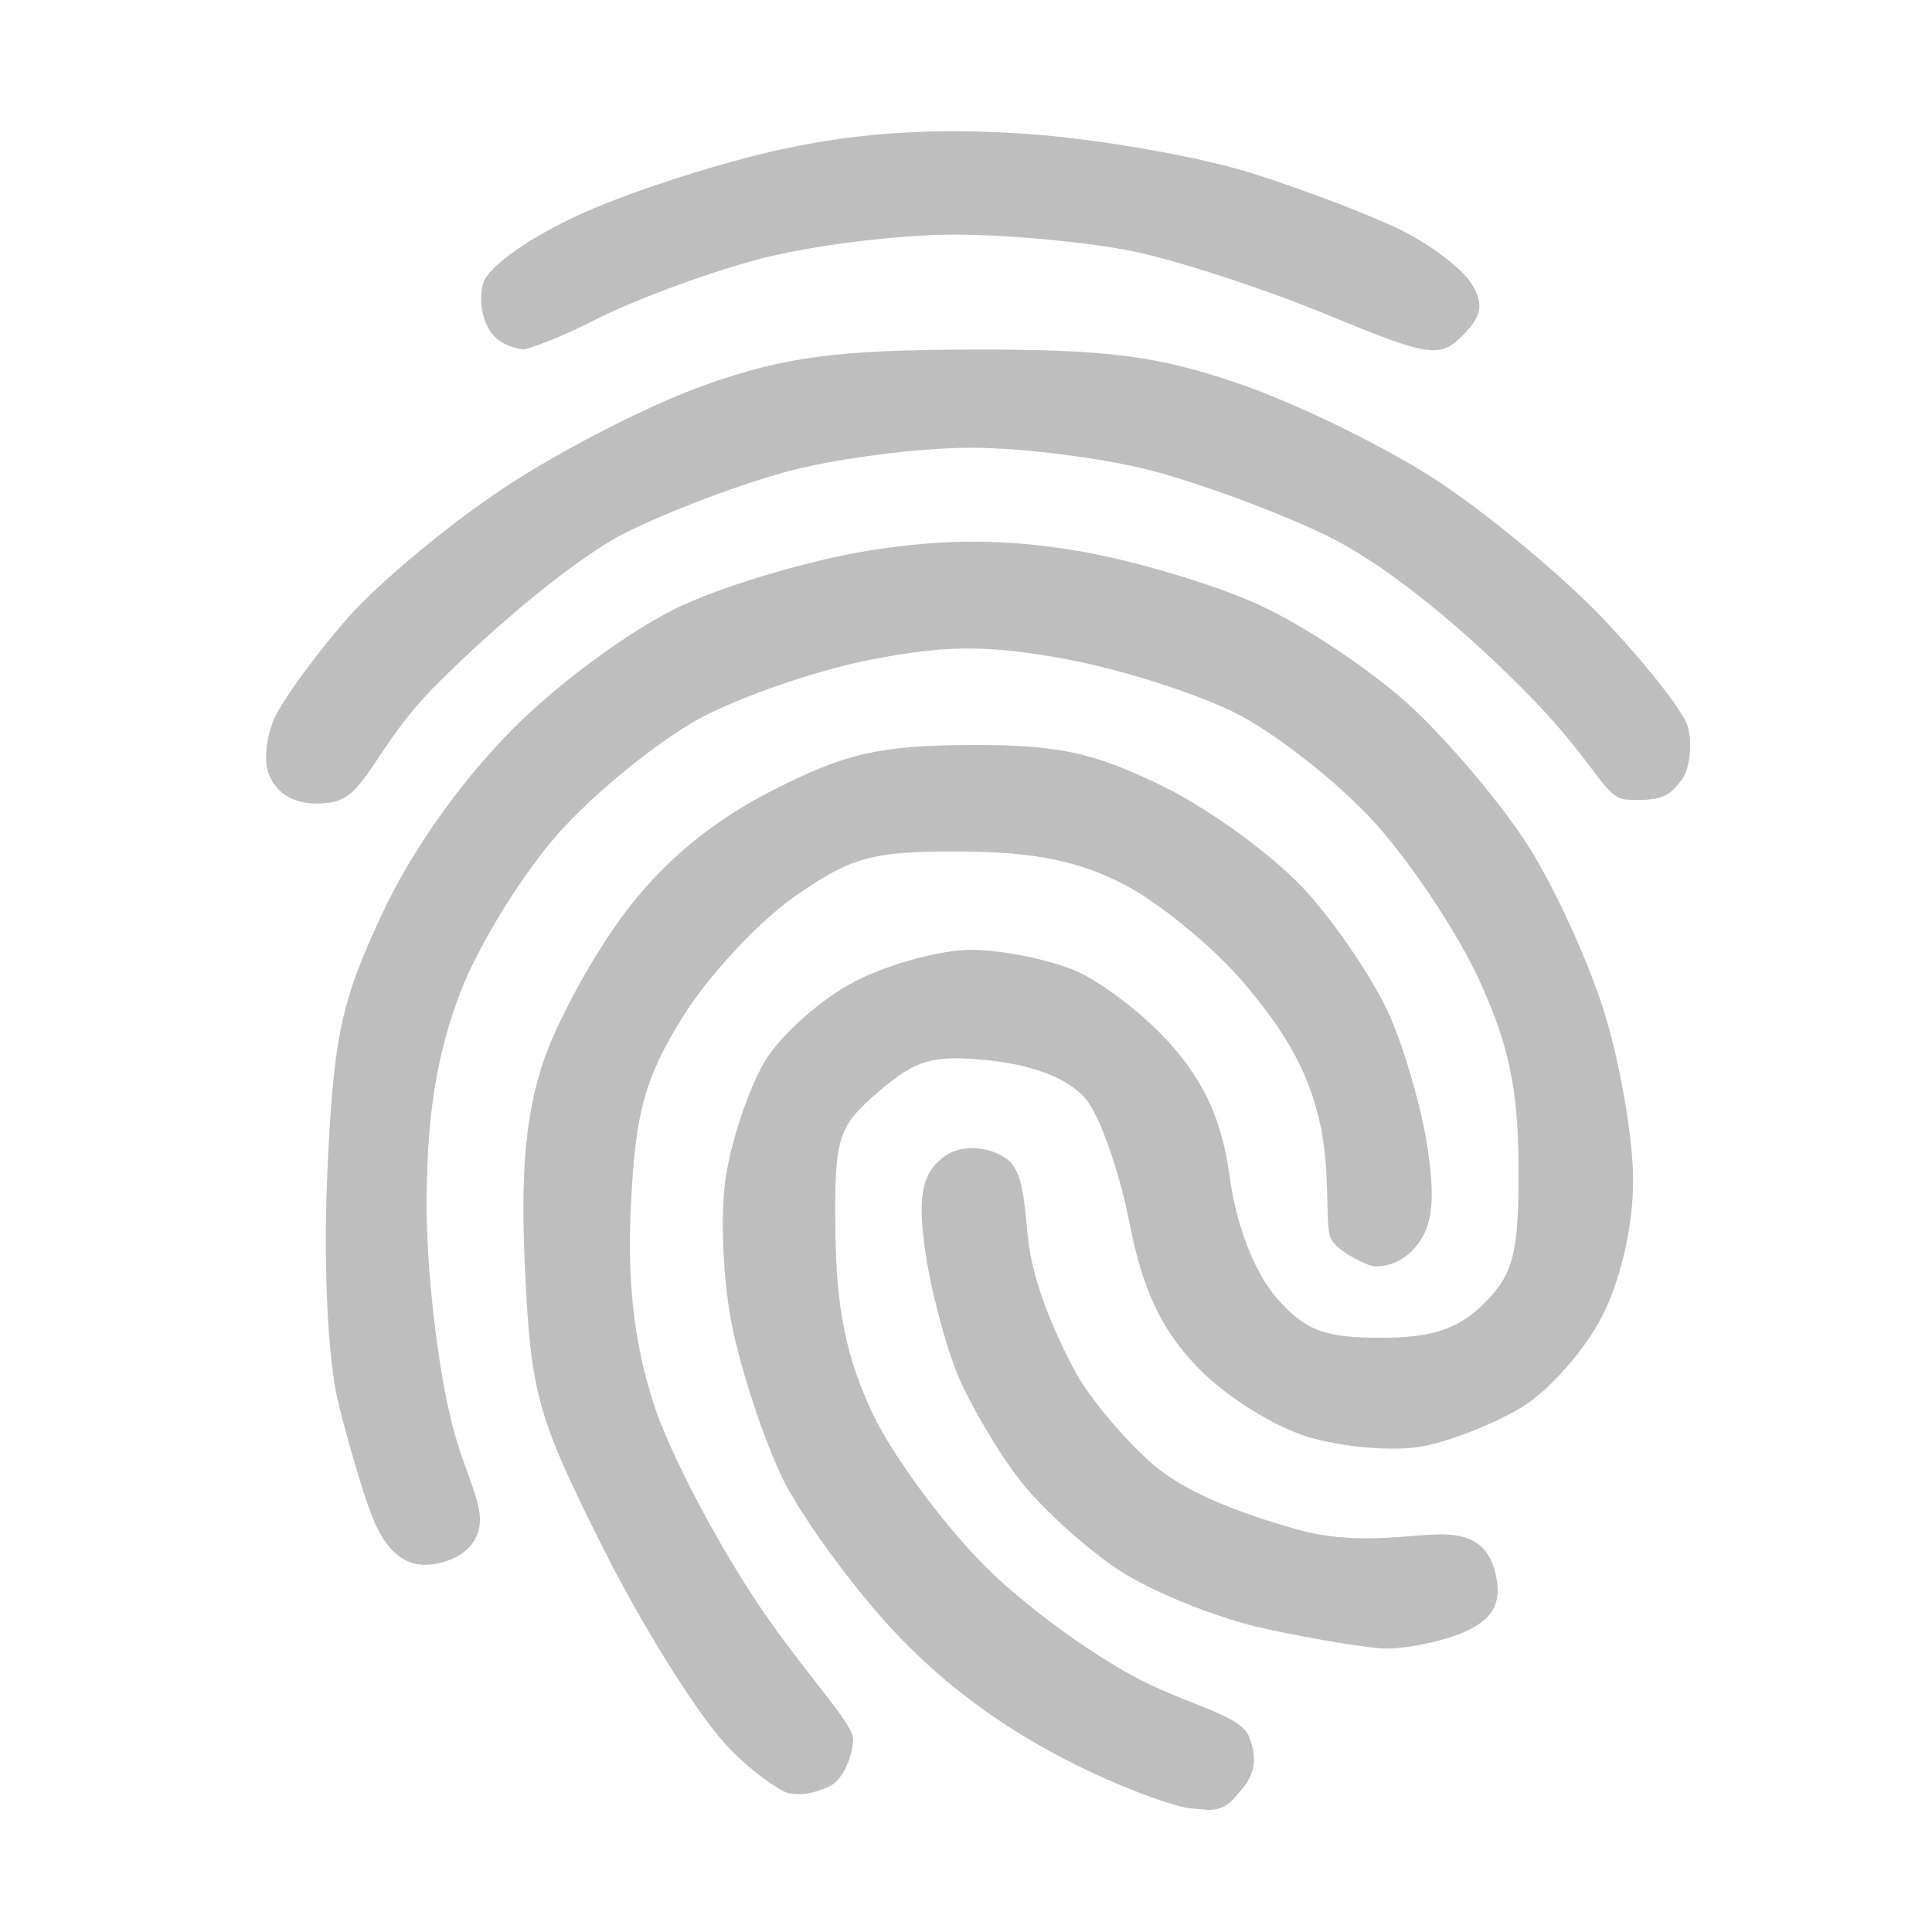
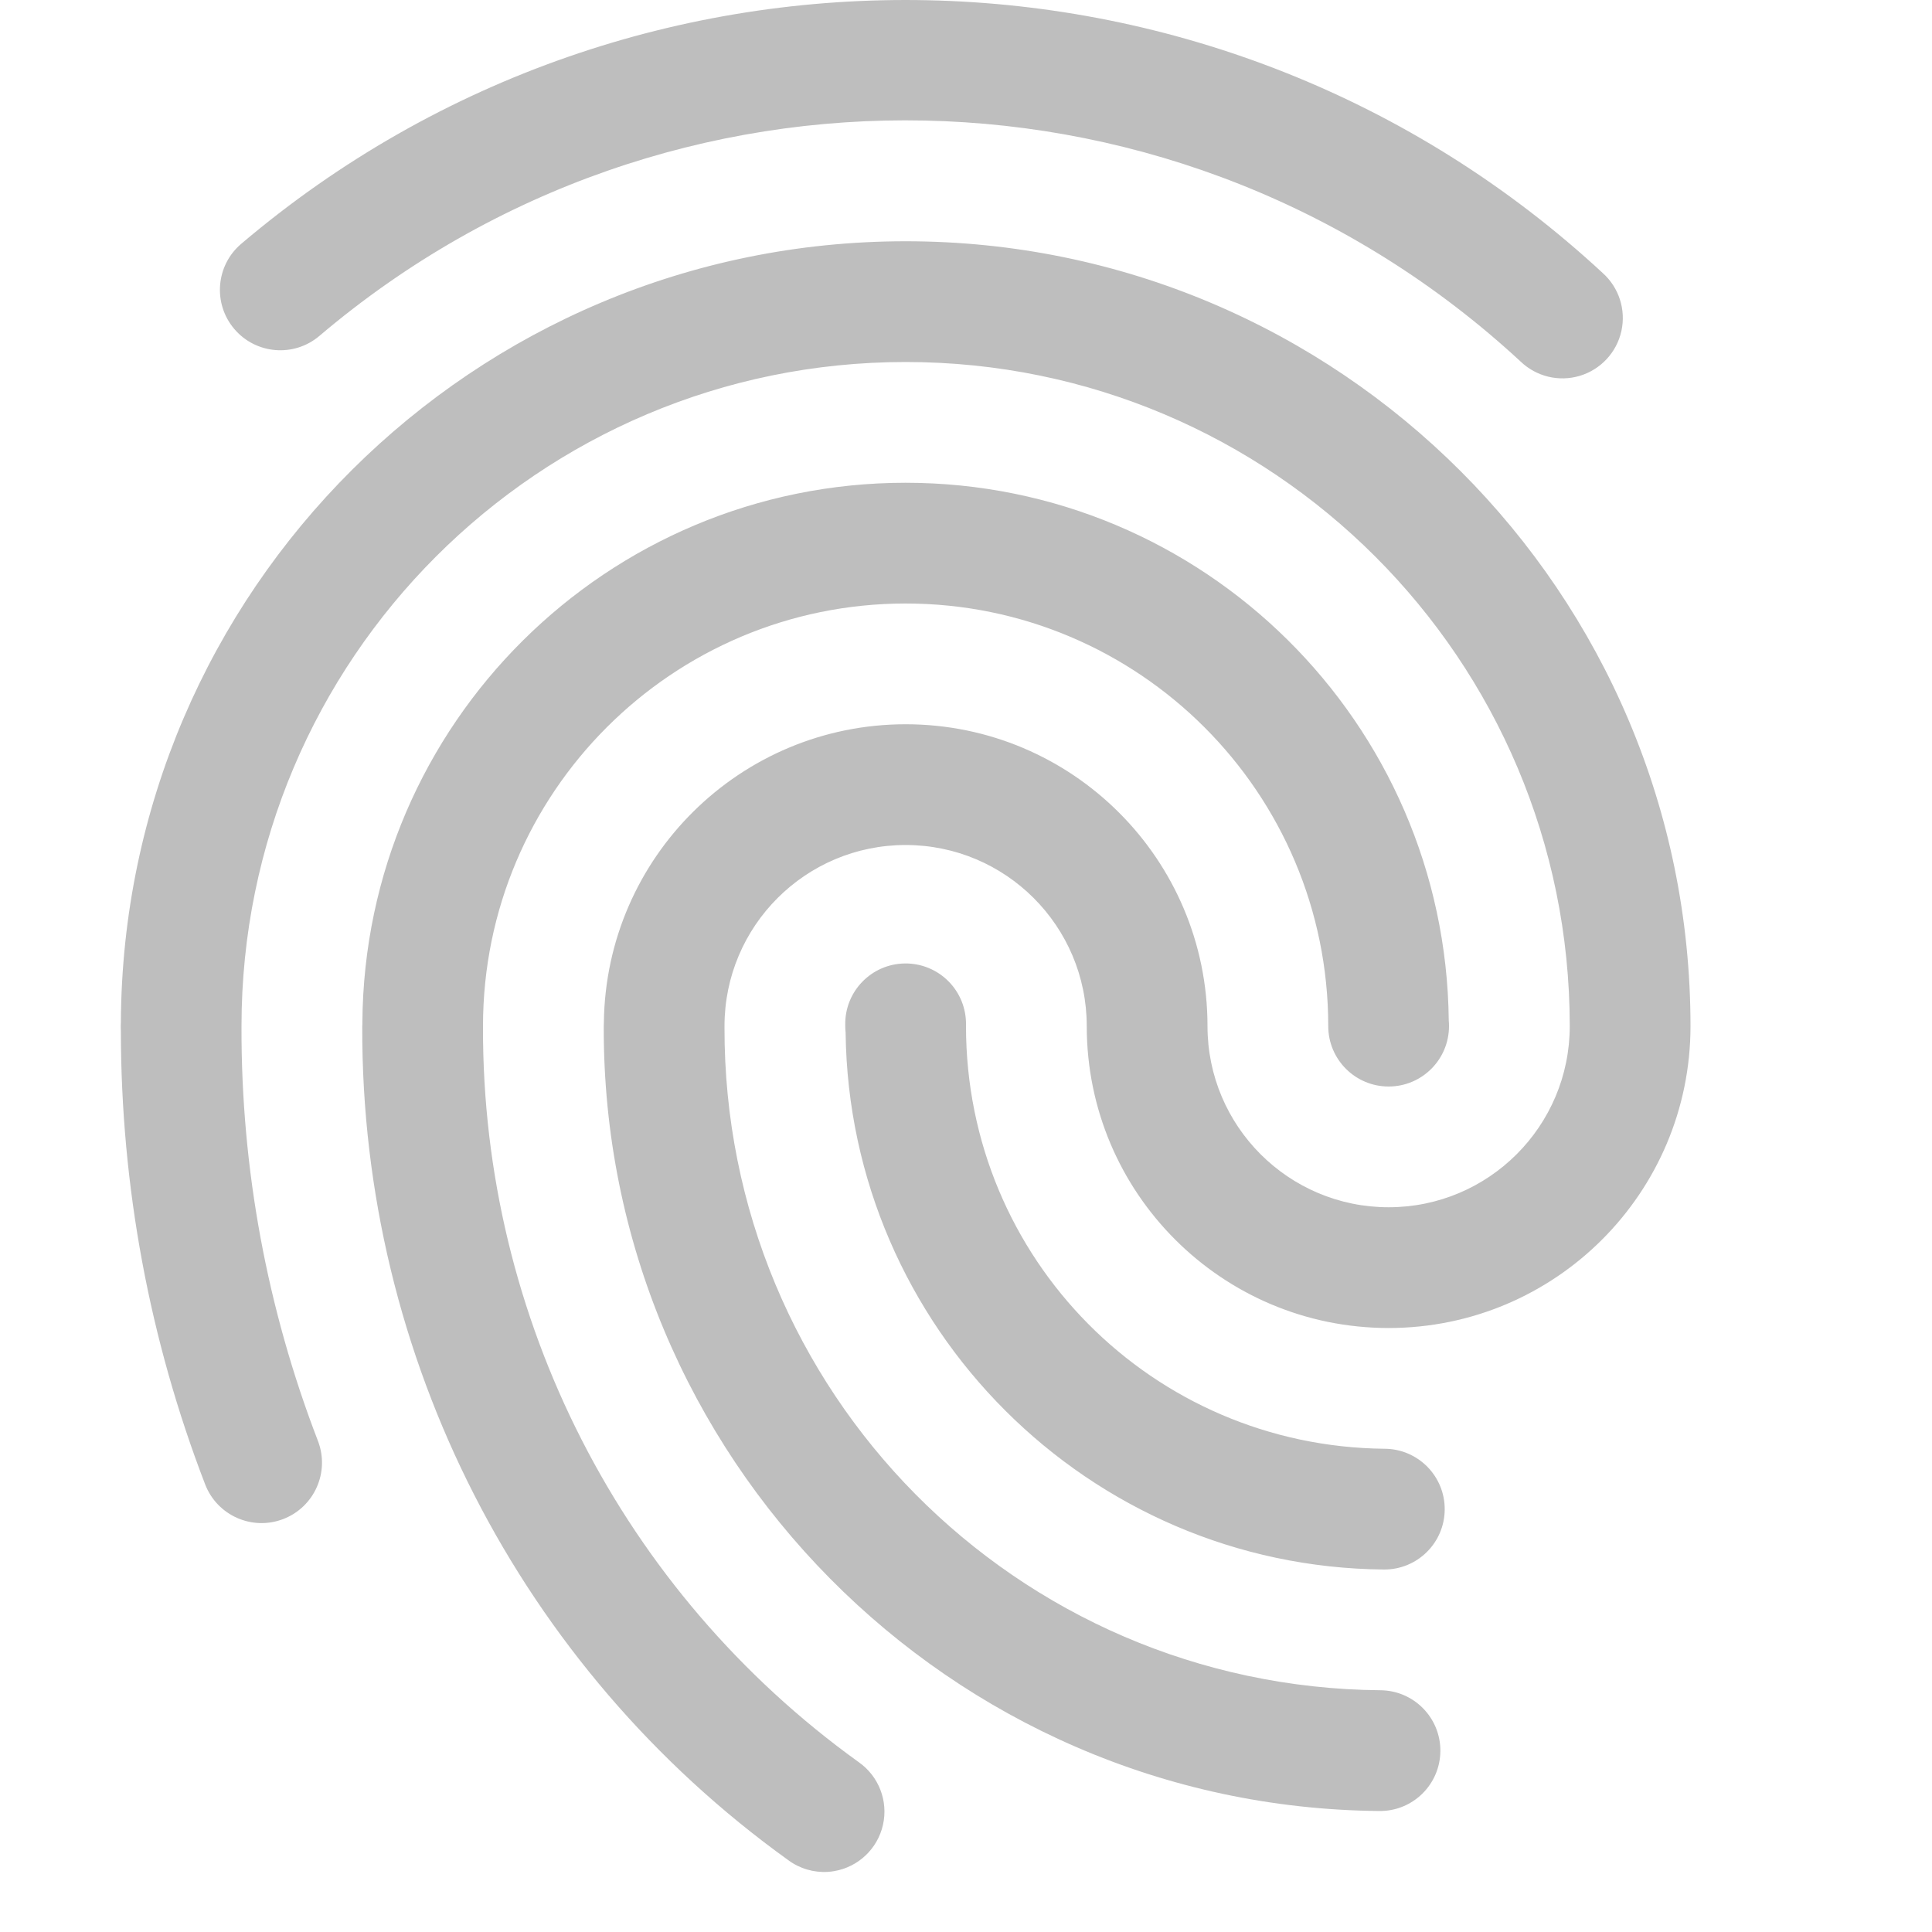
- <svg xmlns="http://www.w3.org/2000/svg" id="svg2" viewBox="0 0 16 16" height="16" width="16" version="1.1">
+ <svg xmlns="http://www.w3.org/2000/svg" version="1.1" width="16" height="16" viewBox="0 0 16 16" id="svg2">
  <defs id="defs8" />
-   <path id="path4199" d="m 9.872,14.977 c -0.086,0 -0.495,-0.128 -0.985,-0.373 C 8.298,14.31 7.785,13.927 7.371,13.475 7.027,13.098 6.625,12.541 6.477,12.236 6.33,11.93 6.145,11.375 6.067,11.002 5.988,10.629 5.963,10.067 6.01,9.753 c 0.047,-0.314 0.195,-0.751 0.329,-0.972 C 6.474,8.561 6.81,8.265 7.087,8.124 7.364,7.982 7.794,7.866 8.041,7.866 c 0.248,0 0.634,0.077 0.858,0.17 0.224,0.094 0.585,0.372 0.802,0.619 0.283,0.322 0.42,0.632 0.484,1.098 0.054,0.395 0.203,0.781 0.38,0.987 0.237,0.275 0.399,0.339 0.866,0.339 0.43,0 0.647,-0.072 0.862,-0.287 0.243,-0.243 0.286,-0.418 0.283,-1.134 -0.003,-0.644 -0.083,-1.018 -0.335,-1.562 C 12.058,7.703 11.665,7.117 11.367,6.793 11.069,6.47 10.561,6.072 10.238,5.908 9.915,5.744 9.281,5.542 8.829,5.459 8.184,5.34 7.836,5.341 7.206,5.464 6.765,5.55 6.129,5.769 5.793,5.951 c -0.336,0.182 -0.858,0.605 -1.159,0.94 -0.301,0.335 -0.671,0.933 -0.822,1.328 -0.195,0.513 -0.275,1.006 -0.279,1.727 -0.003,0.563 0.091,1.382 0.213,1.855 0.12,0.466 0.297,0.702 0.201,0.919 -0.065,0.16 -0.269,0.239 -0.43,0.239 -0.202,0 -0.34,-0.16 -0.435,-0.399 C 3.008,12.37 2.881,11.942 2.8,11.61 2.714,11.254 2.677,10.474 2.711,9.709 2.761,8.59 2.823,8.296 3.164,7.569 3.41,7.042 3.819,6.465 4.254,6.03 4.65,5.634 5.254,5.195 5.654,5.012 6.041,4.834 6.746,4.629 7.22,4.556 c 0.614,-0.095 1.101,-0.094 1.694,0.004 0.458,0.076 1.139,0.278 1.515,0.45 0.375,0.172 0.939,0.549 1.252,0.838 0.313,0.289 0.749,0.804 0.968,1.146 0.219,0.341 0.506,0.966 0.637,1.388 0.131,0.422 0.239,1.048 0.239,1.391 0,0.379 -0.101,0.822 -0.257,1.128 -0.141,0.277 -0.439,0.615 -0.662,0.751 -0.222,0.136 -0.594,0.283 -0.826,0.326 -0.232,0.044 -0.657,0.009 -0.944,-0.077 C 10.549,11.816 10.132,11.552 9.909,11.315 9.612,11 9.463,10.682 9.353,10.124 9.271,9.705 9.11,9.247 8.996,9.106 c -0.133,-0.164 -0.414,-0.279 -0.778,-0.321 -0.482,-0.054 -0.628,-0.015 -0.94,0.254 -0.344,0.296 -0.369,0.377 -0.359,1.18 0.008,0.629 0.092,1.032 0.31,1.492 0.165,0.347 0.585,0.916 0.934,1.265 0.349,0.349 0.963,0.789 1.364,0.977 0.401,0.188 0.756,0.267 0.817,0.429 0.103,0.261 -0.012,0.379 -0.098,0.482 -0.086,0.103 -0.153,0.125 -0.239,0.125 z M 6.534,14.851 c -0.033,0 -0.278,-0.14 -0.52,-0.4 C 5.772,14.191 5.31,13.452 4.988,12.807 4.45,11.733 4.397,11.544 4.348,10.521 4.31,9.711 4.351,9.239 4.499,8.794 4.612,8.457 4.918,7.899 5.179,7.554 5.5,7.13 5.894,6.804 6.389,6.55 6.996,6.24 7.278,6.174 8.024,6.17 c 0.737,-0.004 1.031,0.059 1.614,0.345 0.392,0.193 0.923,0.583 1.18,0.867 0.257,0.284 0.569,0.75 0.694,1.036 0.125,0.286 0.266,0.78 0.312,1.098 0.067,0.456 0.037,0.676 -0.133,0.845 -0.118,0.118 -0.273,0.143 -0.346,0.118 -0.074,-0.025 -0.272,-0.121 -0.323,-0.221 -0.051,-0.1 -0.003,-0.521 -0.081,-0.911 C 10.841,8.849 10.608,8.5 10.292,8.13 10.045,7.842 9.608,7.482 9.321,7.331 8.94,7.131 8.571,7.055 7.959,7.052 7.223,7.048 7.051,7.095 6.575,7.429 6.276,7.639 5.861,8.087 5.652,8.425 5.341,8.929 5.264,9.205 5.226,9.959 c -0.033,0.647 0.021,1.137 0.182,1.651 0.126,0.402 0.529,1.172 0.896,1.712 0.367,0.54 0.761,0.951 0.761,1.08 0,0.129 -0.083,0.338 -0.189,0.388 -0.188,0.089 -0.29,0.069 -0.342,0.061 z m 4.934,-1.198 c -0.151,-0.006 -0.596,-0.079 -0.987,-0.164 C 10.09,13.405 9.542,13.185 9.263,13.001 8.984,12.816 8.611,12.476 8.435,12.244 8.258,12.012 8.032,11.627 7.932,11.388 c -0.1,-0.239 -0.22,-0.693 -0.267,-1.009 C 7.598,9.924 7.631,9.733 7.798,9.594 7.948,9.47 8.173,9.493 8.318,9.584 c 0.203,0.12 0.152,0.535 0.23,0.876 0.078,0.342 0.235,0.669 0.348,0.884 0.113,0.215 0.403,0.565 0.645,0.777 0.286,0.251 0.756,0.417 1.182,0.54 0.54,0.156 1,0.029 1.277,0.048 0.263,0.018 0.365,0.164 0.399,0.397 0.03,0.209 -0.078,0.337 -0.323,0.43 -0.183,0.069 -0.456,0.121 -0.607,0.116 z M 2.743,6.645 C 2.634,6.663 2.337,6.687 2.225,6.409 2.181,6.301 2.207,6.088 2.278,5.936 2.35,5.785 2.614,5.423 2.866,5.133 3.118,4.842 3.705,4.351 4.171,4.042 4.637,3.732 5.386,3.348 5.837,3.189 6.497,2.955 6.925,2.898 8.042,2.895 c 1.126,-0.003 1.545,0.05 2.229,0.286 0.464,0.16 1.187,0.512 1.607,0.784 0.42,0.272 1.048,0.791 1.394,1.154 0.346,0.363 0.663,0.764 0.703,0.891 0.04,0.127 0.028,0.357 -0.055,0.457 C 13.837,6.568 13.792,6.642 13.471,6.622 13.276,6.609 13.234,6.328 12.598,5.692 12.029,5.123 11.431,4.649 10.982,4.433 10.589,4.243 9.939,4.002 9.538,3.898 9.137,3.793 8.464,3.708 8.042,3.708 c -0.421,0 -1.091,0.085 -1.488,0.188 -0.397,0.103 -1.019,0.337 -1.381,0.52 C 4.796,4.605 4.132,5.15 3.608,5.677 3.096,6.191 3.036,6.598 2.743,6.645 Z M 4.336,2.893 C 4.307,2.893 4.161,2.869 4.078,2.768 3.994,2.668 3.96,2.476 4.003,2.343 4.047,2.203 4.398,1.957 4.831,1.763 5.244,1.578 5.994,1.338 6.497,1.231 7.13,1.096 7.746,1.058 8.492,1.108 c 0.594,0.04 1.445,0.189 1.89,0.331 0.446,0.142 1.004,0.356 1.24,0.476 0.236,0.119 0.491,0.315 0.565,0.435 0.103,0.167 0.086,0.267 -0.072,0.426 -0.193,0.193 -0.274,0.181 -1.132,-0.173 C 10.475,2.394 9.758,2.159 9.391,2.083 9.024,2.006 8.351,1.943 7.897,1.943 c -0.454,0 -1.171,0.089 -1.592,0.198 -0.421,0.109 -1.037,0.336 -1.369,0.504 C 4.605,2.814 4.364,2.893 4.336,2.893 Z" style="color:#bebebe;clip-rule:nonzero;display:inline;overflow:visible;visibility:visible;opacity:1;isolation:auto;mix-blend-mode:normal;color-interpolation:sRGB;color-interpolation-filters:linearRGB;solid-color:#000000;solid-opacity:1;fill:#bebebe;fill-opacity:1;fill-rule:nonzero;stroke:none;stroke-width:2.813;stroke-linecap:butt;stroke-linejoin:miter;stroke-miterlimit:4;stroke-dasharray:none;stroke-dashoffset:0;stroke-opacity:1;marker:none;color-rendering:auto;image-rendering:auto;shape-rendering:auto;text-rendering:auto;enable-background:accumulate" />
+   <path style="display:inline;opacity:1;fill:#bebebe;fill-opacity:1;stroke:none;stroke-width:2;stroke-linecap:round;stroke-linejoin:round;stroke-miterlimit:4;stroke-dasharray:none;stroke-opacity:1;enable-background:new" d="m 7.682,0.002 c -2.015,-0.043 -4.046,0.626 -5.684,2.017 a 0.5,0.5 0 1 0 0.647,0.763 c 2.896,-2.459 7.16,-2.368 9.948,0.212 a 0.5,0.5 0 1 0 0.68,-0.733 C 11.697,0.801 9.697,0.045 7.682,0.002 Z m -0.182,1.996 a 6.5,6.5 0 0 0 -6.499,6.47 0.5,0.5 0 0 0 0,9.8e-4 0.5,0.5 0 0 0 -9.8e-4,0.024 0.5,0.5 0 0 0 0,0.005 0.5,0.5 0 0 0 0,0.003 0.5,0.5 0 0 0 0,0.003 c -10e-6,0.004 1e-5,0.007 0,0.011 a 0.5,0.5 0 0 0 9.8e-4,0.022 c 6.1e-4,1.284 0.236,2.557 0.698,3.756 a 0.5,0.5 0 1 0 0.934,-0.36 c -0.421,-1.093 -0.636,-2.254 -0.633,-3.426 a 0.5,0.5 0 0 0 0,-0.009 5.5,5.5 0 0 1 5.5,-5.5 5.5,5.5 0 0 1 5.5,5.5 1.5,1.5 0 0 1 -1.5,1.5 1.5,1.5 0 0 1 -1.5,-1.5 2.5,2.5 0 0 0 -2.5,-2.5 2.5,2.5 0 0 0 -2.499,2.471 2.5,2.5 0 0 0 -9.8e-4,0.029 0.5,0.5 0 0 0 0,0.006 c -0.01,3.556 2.866,6.463 6.424,6.494 a 0.5,0.5 0 1 0 0.009,-1 C 8.413,13.972 5.992,11.524 6,8.507 a 0.5,0.5 0 0 0 0,-0.009 1.5,1.5 0 0 1 1.5,-1.5 1.5,1.5 0 0 1 1.5,1.5 2.5,2.5 0 0 0 2.5,2.5 2.5,2.5 0 0 0 2.5,-2.5 6.5,6.5 0 0 0 -6.5,-6.5 z m 0,2 a 4.5,4.5 0 0 0 -4.499,4.469 0.5,0.5 0 0 0 0,0.014 4.5,4.5 0 0 0 -9.8e-4,0.018 0.5,0.5 0 0 0 0,0.006 c -0.008,2.734 1.307,5.304 3.528,6.9 a 0.5,0.5 0 0 0 0.329,0.097 0.5,0.5 0 0 0 0.05,-0.006 0.5,0.5 0 0 0 0.204,-0.903 C 5.151,13.183 3.993,10.918 4,8.507 a 0.5,0.5 0 0 0 0,-0.009 3.5,3.5 0 0 1 3.5,-3.5 3.5,3.5 0 0 1 3.5,3.5 0.5,0.5 0 0 0 0.5,0.5 0.5,0.5 0 0 0 0.5,-0.5 0.5,0.5 0 0 0 -0.002,-0.047 4.5,4.5 0 0 0 -4.498,-4.453 z m -0.006,3.981 a 0.5,0.5 0 0 0 -0.494,0.506 c 0,0.002 10e-6,0.005 0,0.007 a 0.5,0.5 0 0 0 0,0.006 0.5,0.5 0 0 0 0.003,0.053 c 0.029,2.439 2.01,4.426 4.457,4.447 a 0.5,0.5 0 1 0 0.009,-1 c -1.927,-0.017 -3.469,-1.574 -3.469,-3.5 a 0.5,0.5 0 0 0 0,-0.01 0.5,0.5 0 0 0 -0.506,-0.509 z" id="path4449" />
</svg>
